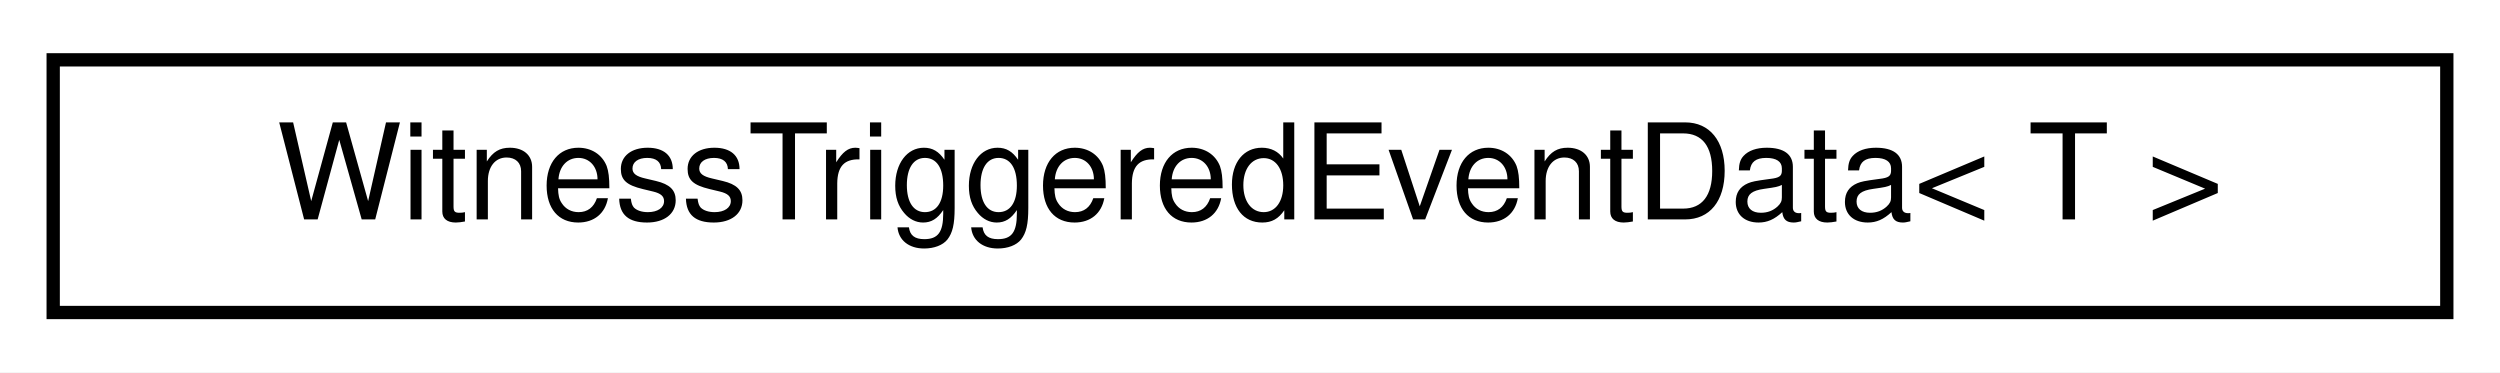
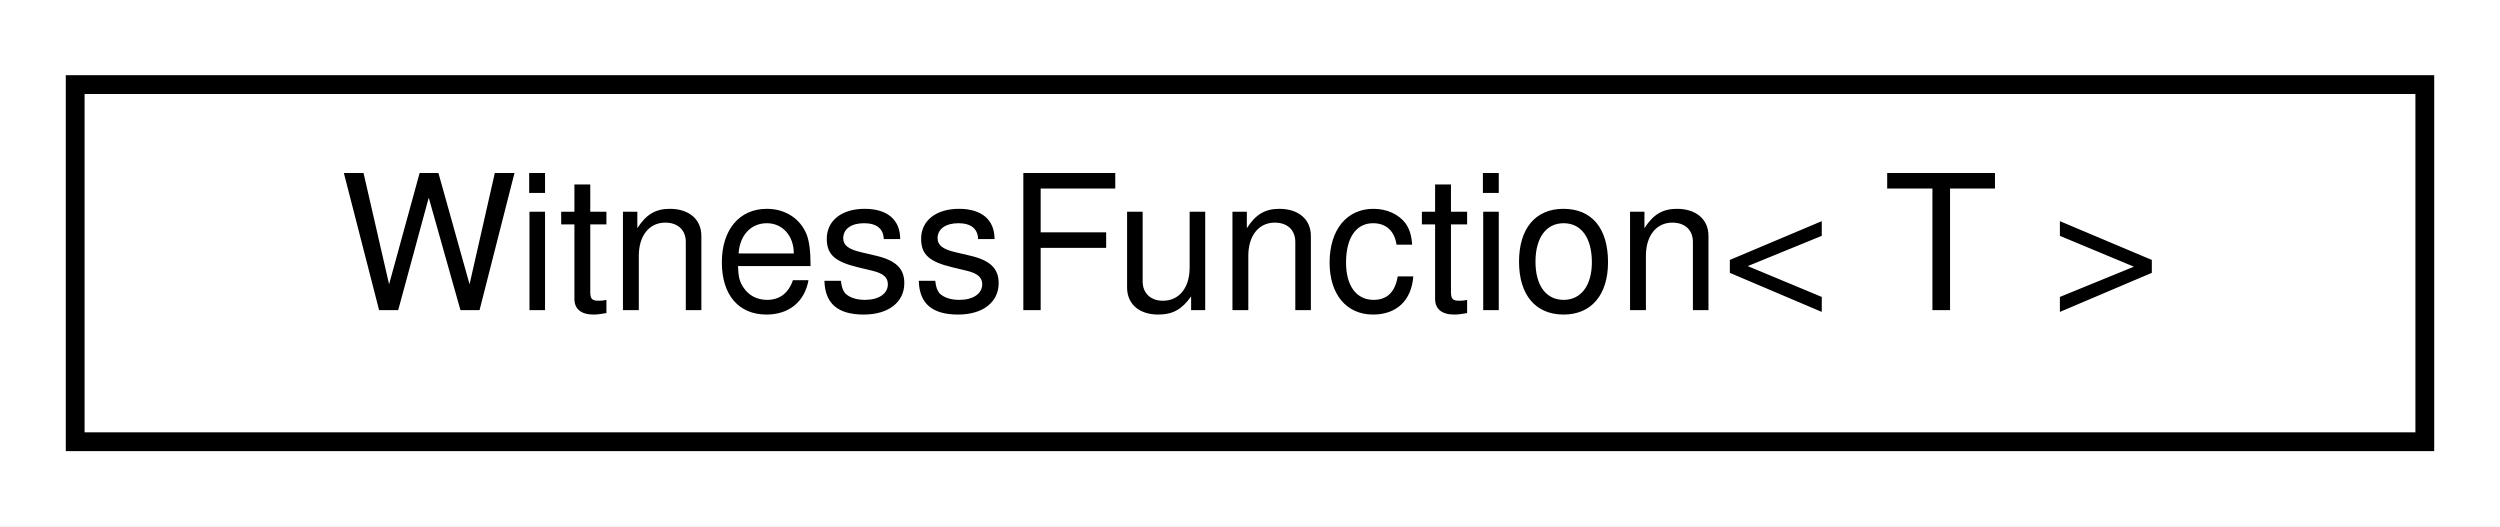
- <svg xmlns="http://www.w3.org/2000/svg" xmlns:xlink="http://www.w3.org/1999/xlink" width="188pt" height="28pt" viewBox="0.00 0.00 188.00 28.00">
+ <svg xmlns="http://www.w3.org/2000/svg" xmlns:xlink="http://www.w3.org/1999/xlink" width="133pt" height="28pt" viewBox="0.00 0.00 133.00 28.00">
  <g id="graph0" class="graph" transform="scale(1 1) rotate(0) translate(4 24)">
-     <polygon fill="white" stroke="transparent" points="-4,4 -4,-24 184,-24 184,4 -4,4" />
+     <polygon fill="white" stroke="transparent" points="-4,4 -4,-24 129,-24 129,4 -4,4" />
    <g id="node1" class="node">
      <g id="a_node1">
-         <a xlink:href="classdrake_1_1systems_1_1_witness_triggered_event_data.html" target="_top" xlink:title="An event data variant for storing data from a witness function triggering to be passed to event handl...">
-           <polygon fill="white" stroke="black" points="0,-0.5 0,-19.5 180,-19.5 180,-0.5 0,-0.5" />
-           <text text-anchor="middle" x="90" y="-7.5" font-family="Helvetica,sans-Serif" font-size="10.00">WitnessTriggeredEventData&lt; T &gt;</text>
+         <a xlink:href="classdrake_1_1systems_1_1_witness_function.html" target="_top" xlink:title="Class that stores a function that is able to help determine the time and state at which a step of the...">
+           <polygon fill="white" stroke="black" points="0,-0.5 0,-19.5 125,-19.5 125,-0.5 0,-0.5" />
+           <text text-anchor="middle" x="62.5" y="-7.5" font-family="Helvetica,sans-Serif" font-size="10.00">WitnessFunction&lt; T &gt;</text>
        </a>
      </g>
    </g>
  </g>
</svg>
